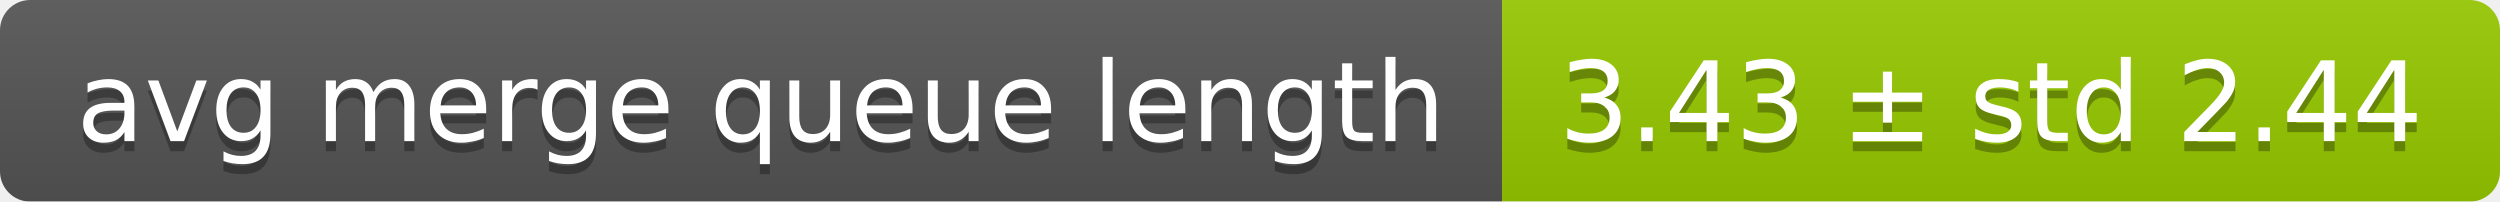
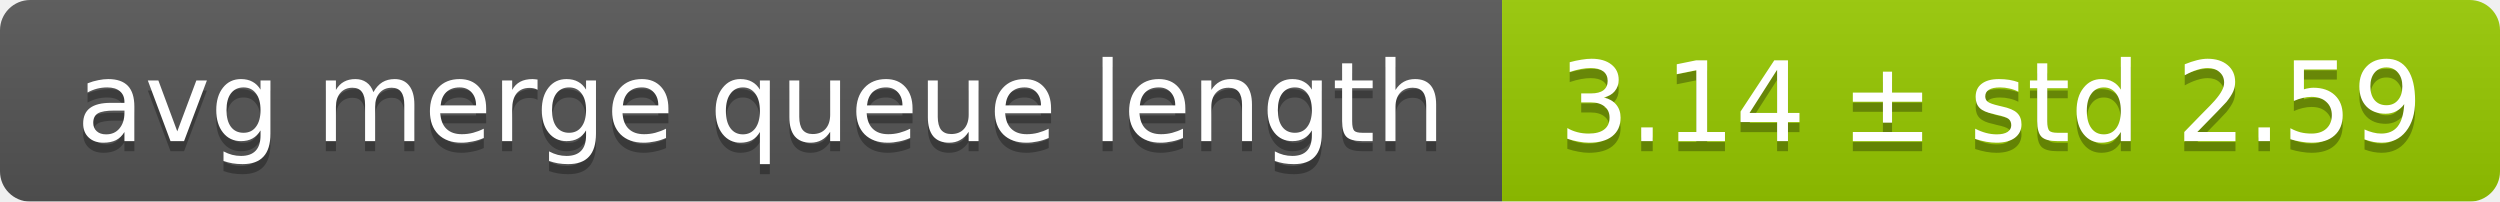
<svg xmlns="http://www.w3.org/2000/svg" width="248" height="20">
  <linearGradient id="smooth" x2="0" y2="100%">
    <stop offset="0" stop-color="#bbb" stop-opacity=".1" />
    <stop offset="1" stop-opacity=".1" />
  </linearGradient>
  <mask id="round">
    <rect width="248" height="20" rx="3" fill="#fff" />
  </mask>
  <g mask="url(#round)">
    <rect width="149" height="20" fill="#555" />
    <rect x="149" width="99" height="20" fill="#97ca00" />
    <rect width="248" height="20" fill="url(#smooth)" />
  </g>
  <g fill="#fff" text-anchor="middle" font-family="DejaVu Sans,Verdana,Geneva,sans-serif" font-size="11">
    <text x="75.5" y="15" fill="#010101" fill-opacity=".3">avg merge queue length</text>
    <text x="75.5" y="14">avg merge queue length</text>
-     <text x="197.5" y="15" fill="#010101" fill-opacity=".3">3.43 ± std 2.44</text>
-     <text x="197.5" y="14">3.43 ± std 2.44</text>
+     <text x="197.5" y="15" fill="#010101" fill-opacity=".3">3.14 ± std 2.59</text>
+     <text x="197.5" y="14">3.14 ± std 2.59</text>
  </g>
</svg>
